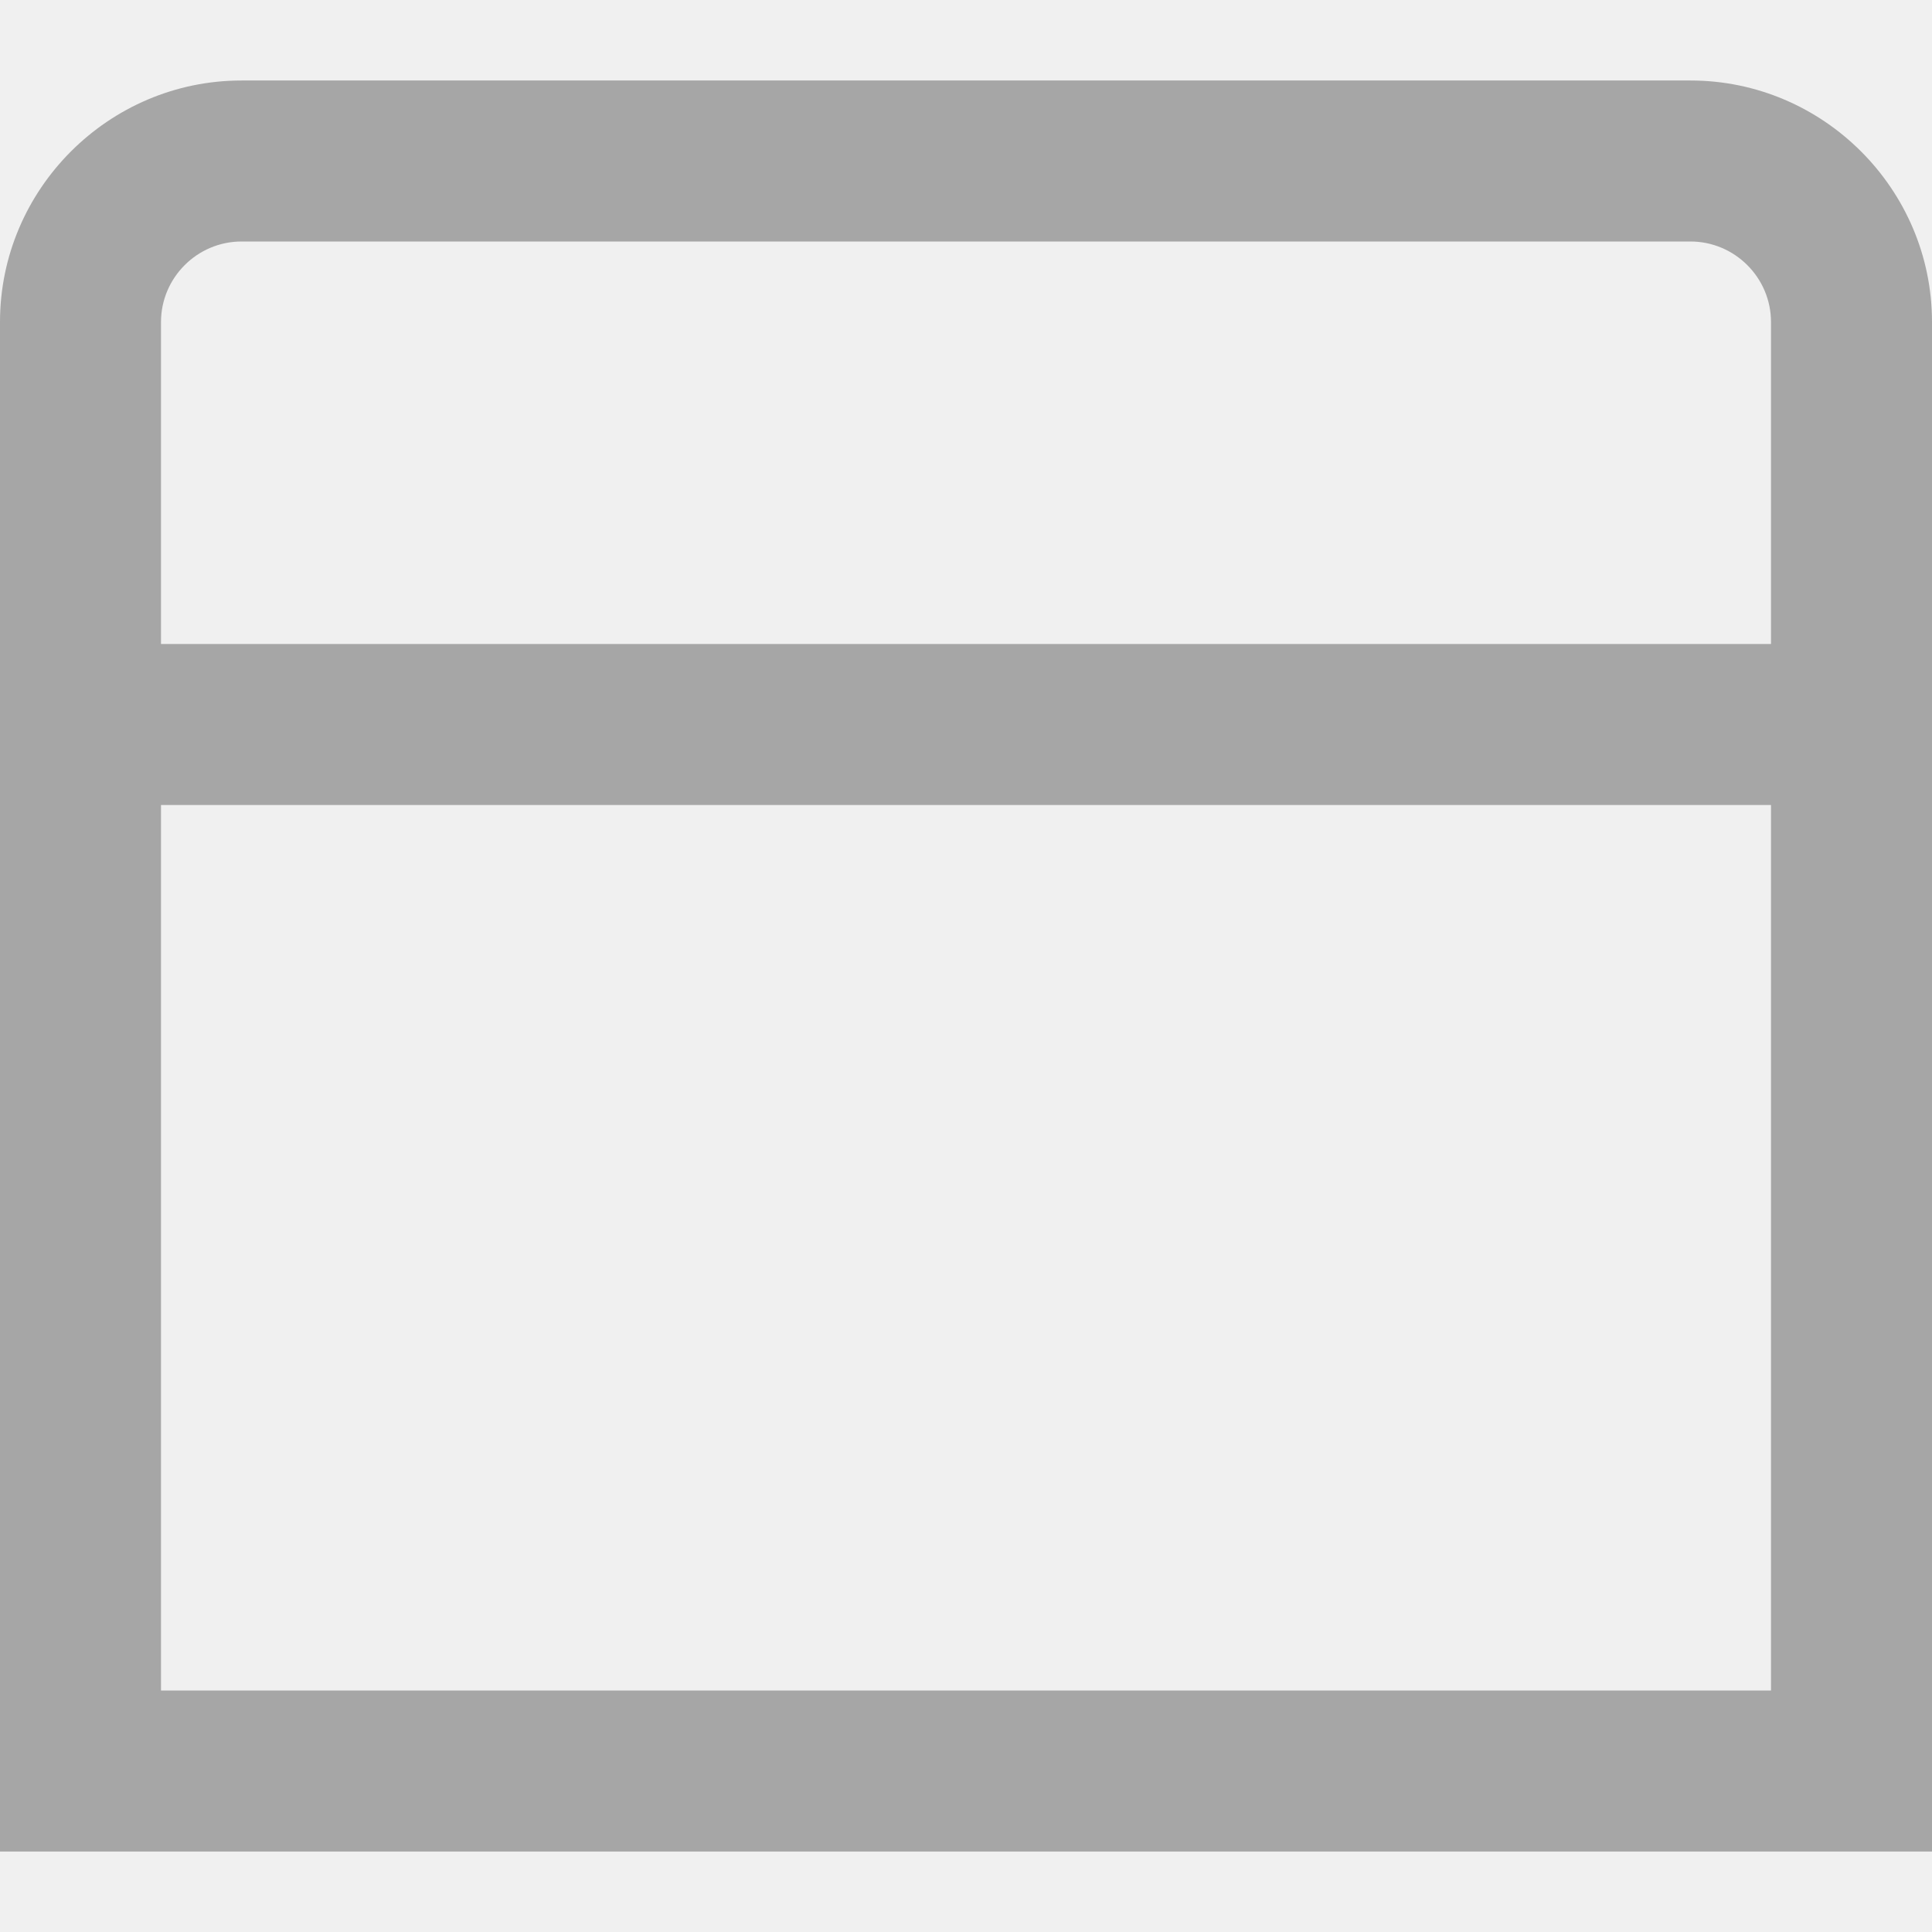
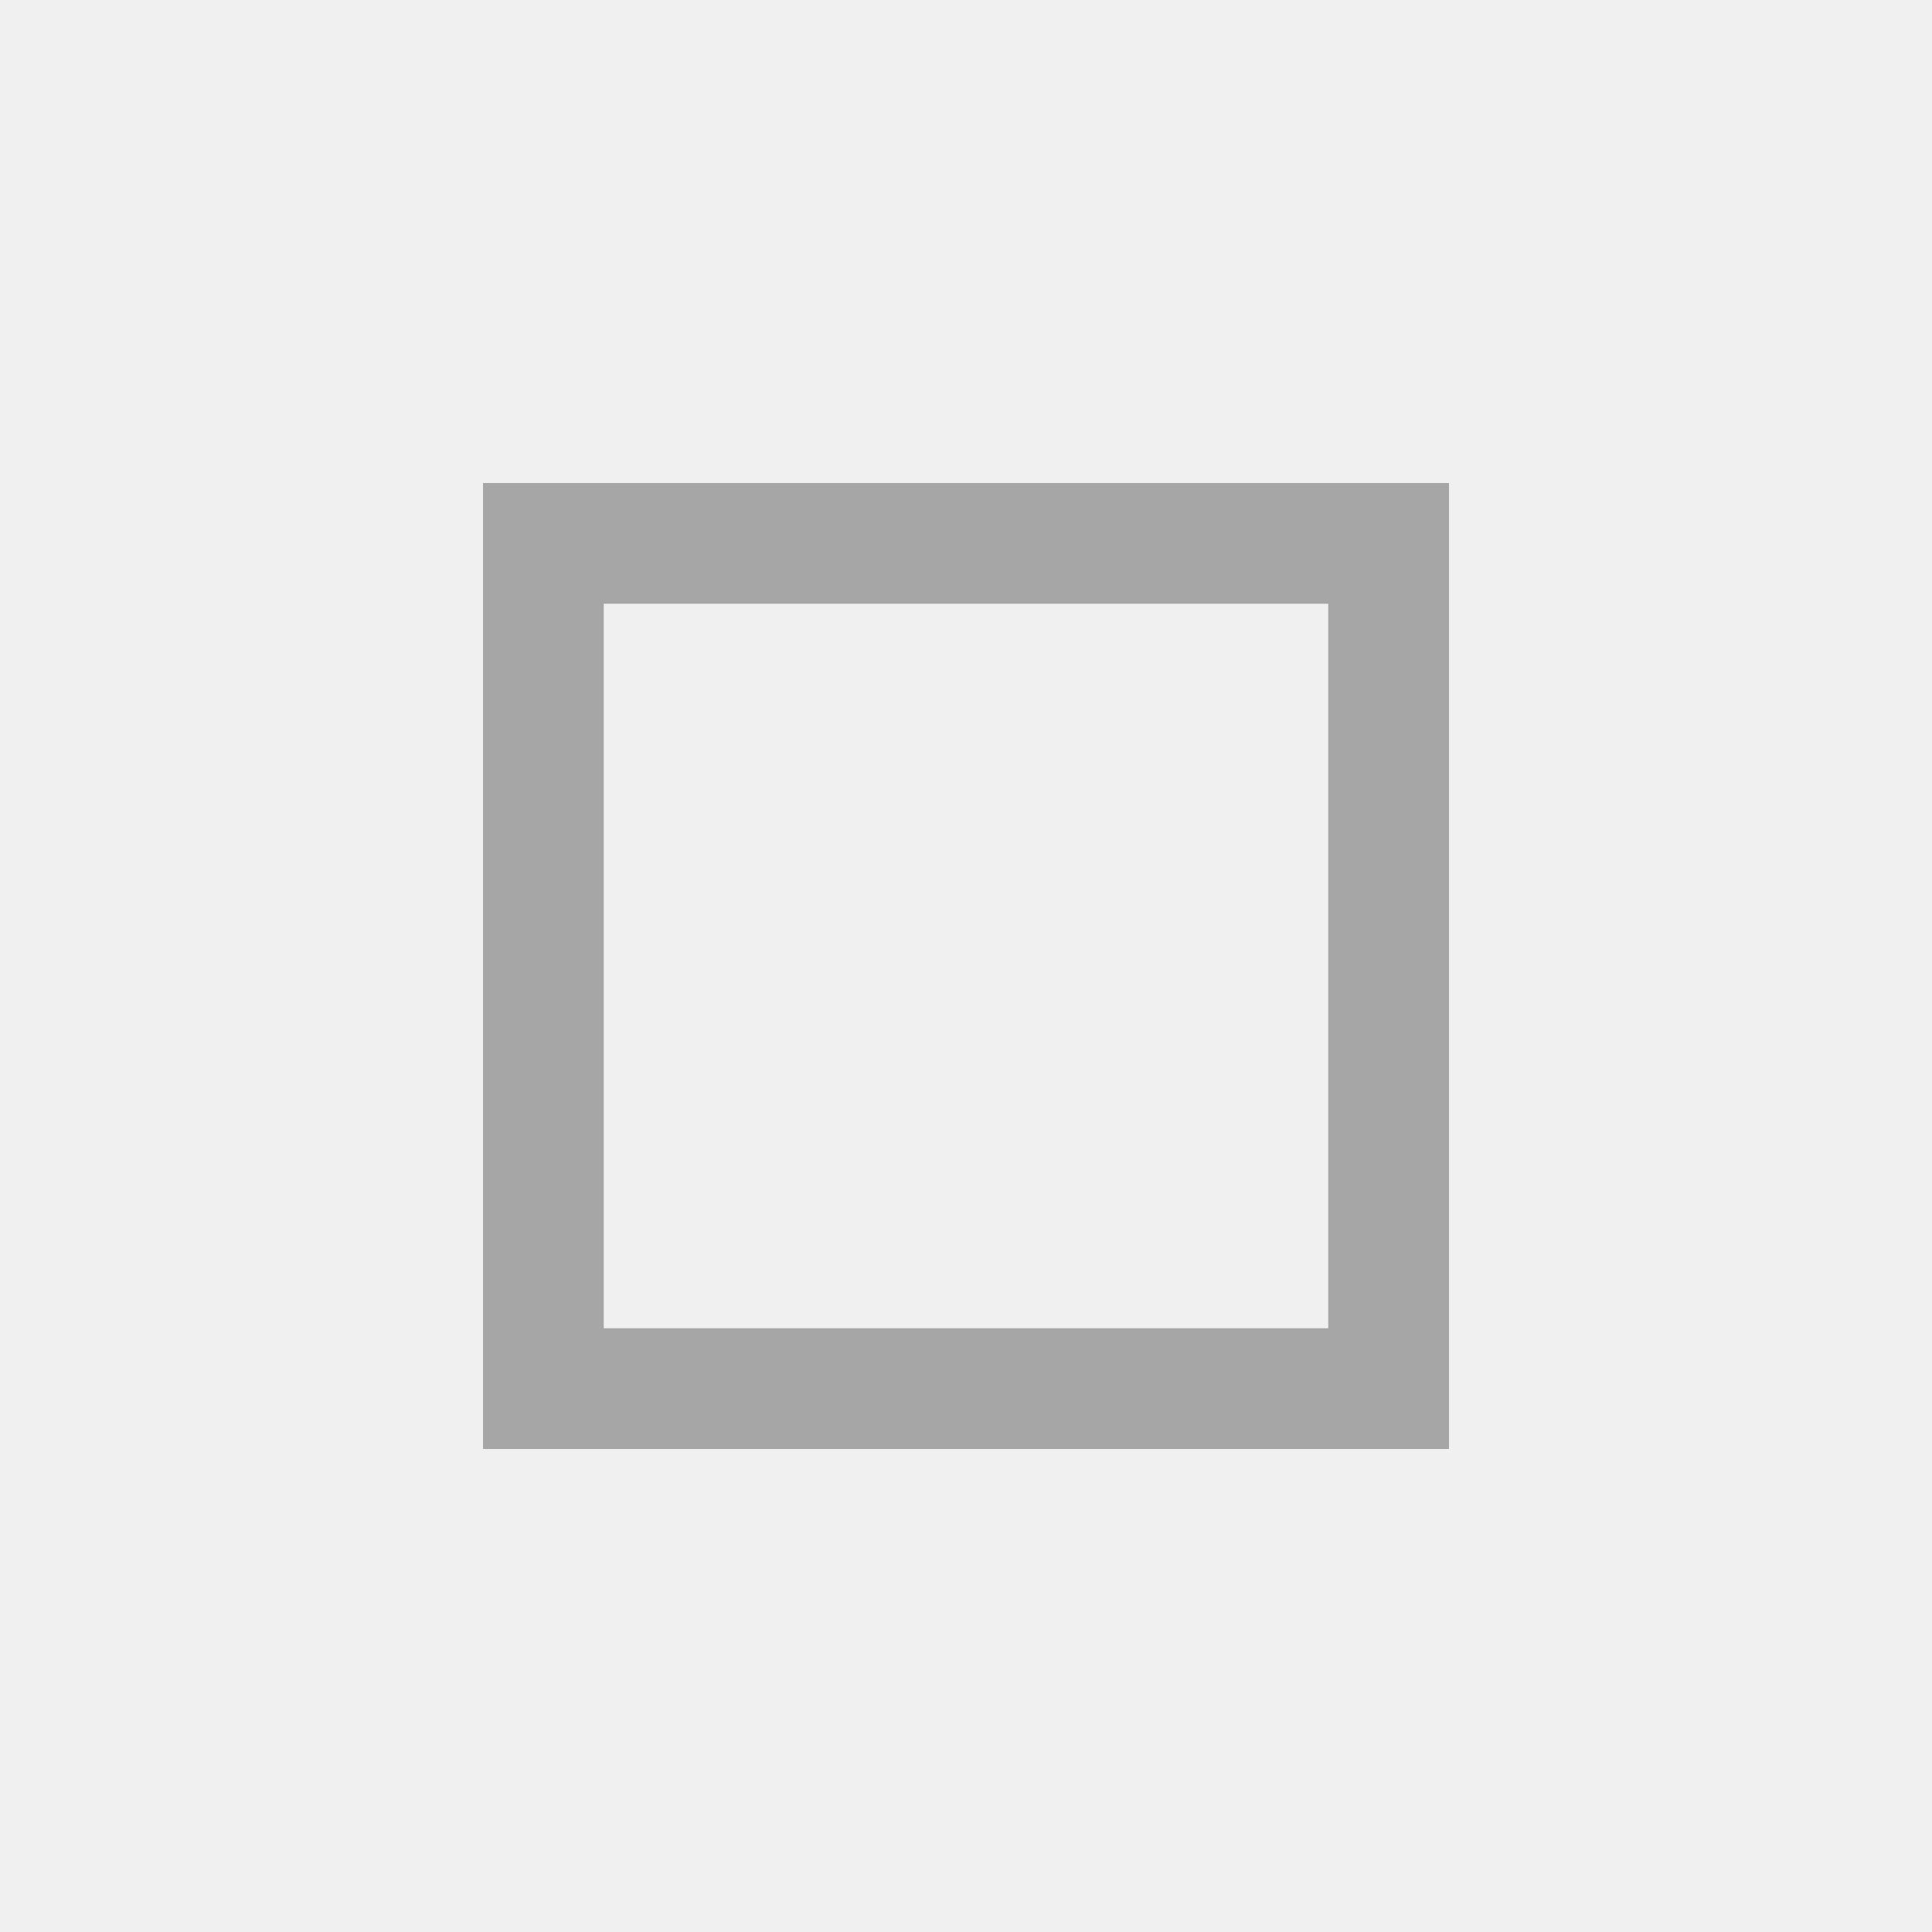
- <svg xmlns="http://www.w3.org/2000/svg" width="512" height="512" viewBox="0 0 512 512" fill="none">
-   <g clip-path="url(#clip0_16_134)">
-     <path d="M448 21.333H64C28.8 21.333 0 50.133 0 85.333V490.667H512V85.333C512 50.133 483.2 21.333 448 21.333ZM64 64H448C459.733 64 469.333 73.6 469.333 85.333V170.667H42.667V85.333C42.667 73.6 52.267 64 64 64ZM42.667 448V213.333H469.333V448H42.667Z" fill="#A6A6A6" />
-   </g>
-   <defs>
-     <clipPath id="clip0_16_134">
-       <rect width="512" height="512" fill="white" />
-     </clipPath>
-   </defs>
+ <svg xmlns="http://www.w3.org/2000/svg" width="800" height="800" viewBox="0 0 800 800" fill="none">
+   <path d="M200 200V600H600V200H200ZM250 250H550V550H250V250Z" fill="#A6A6A6" />
</svg>
